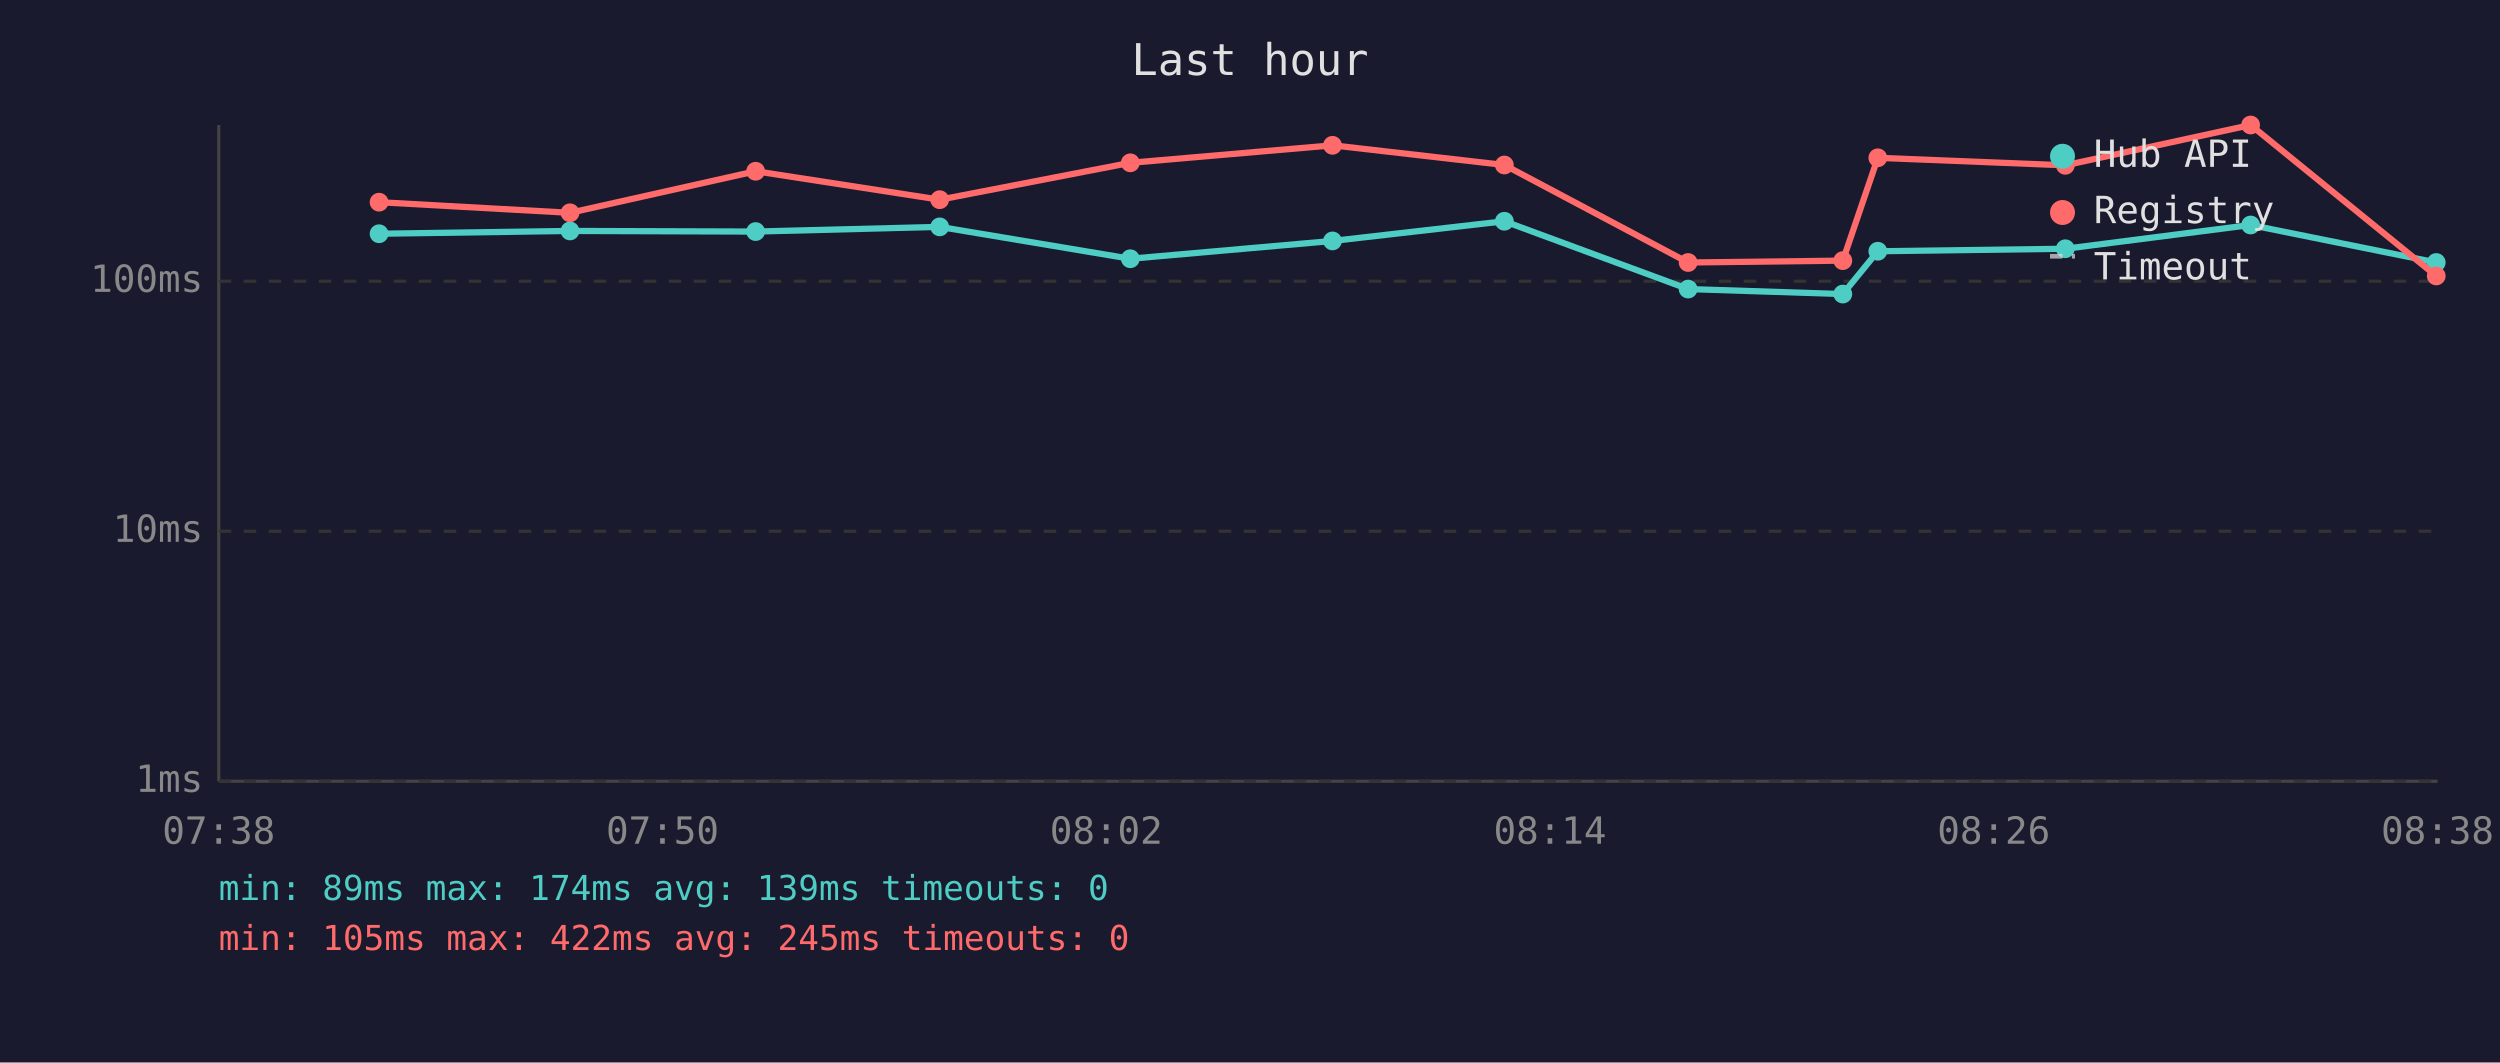
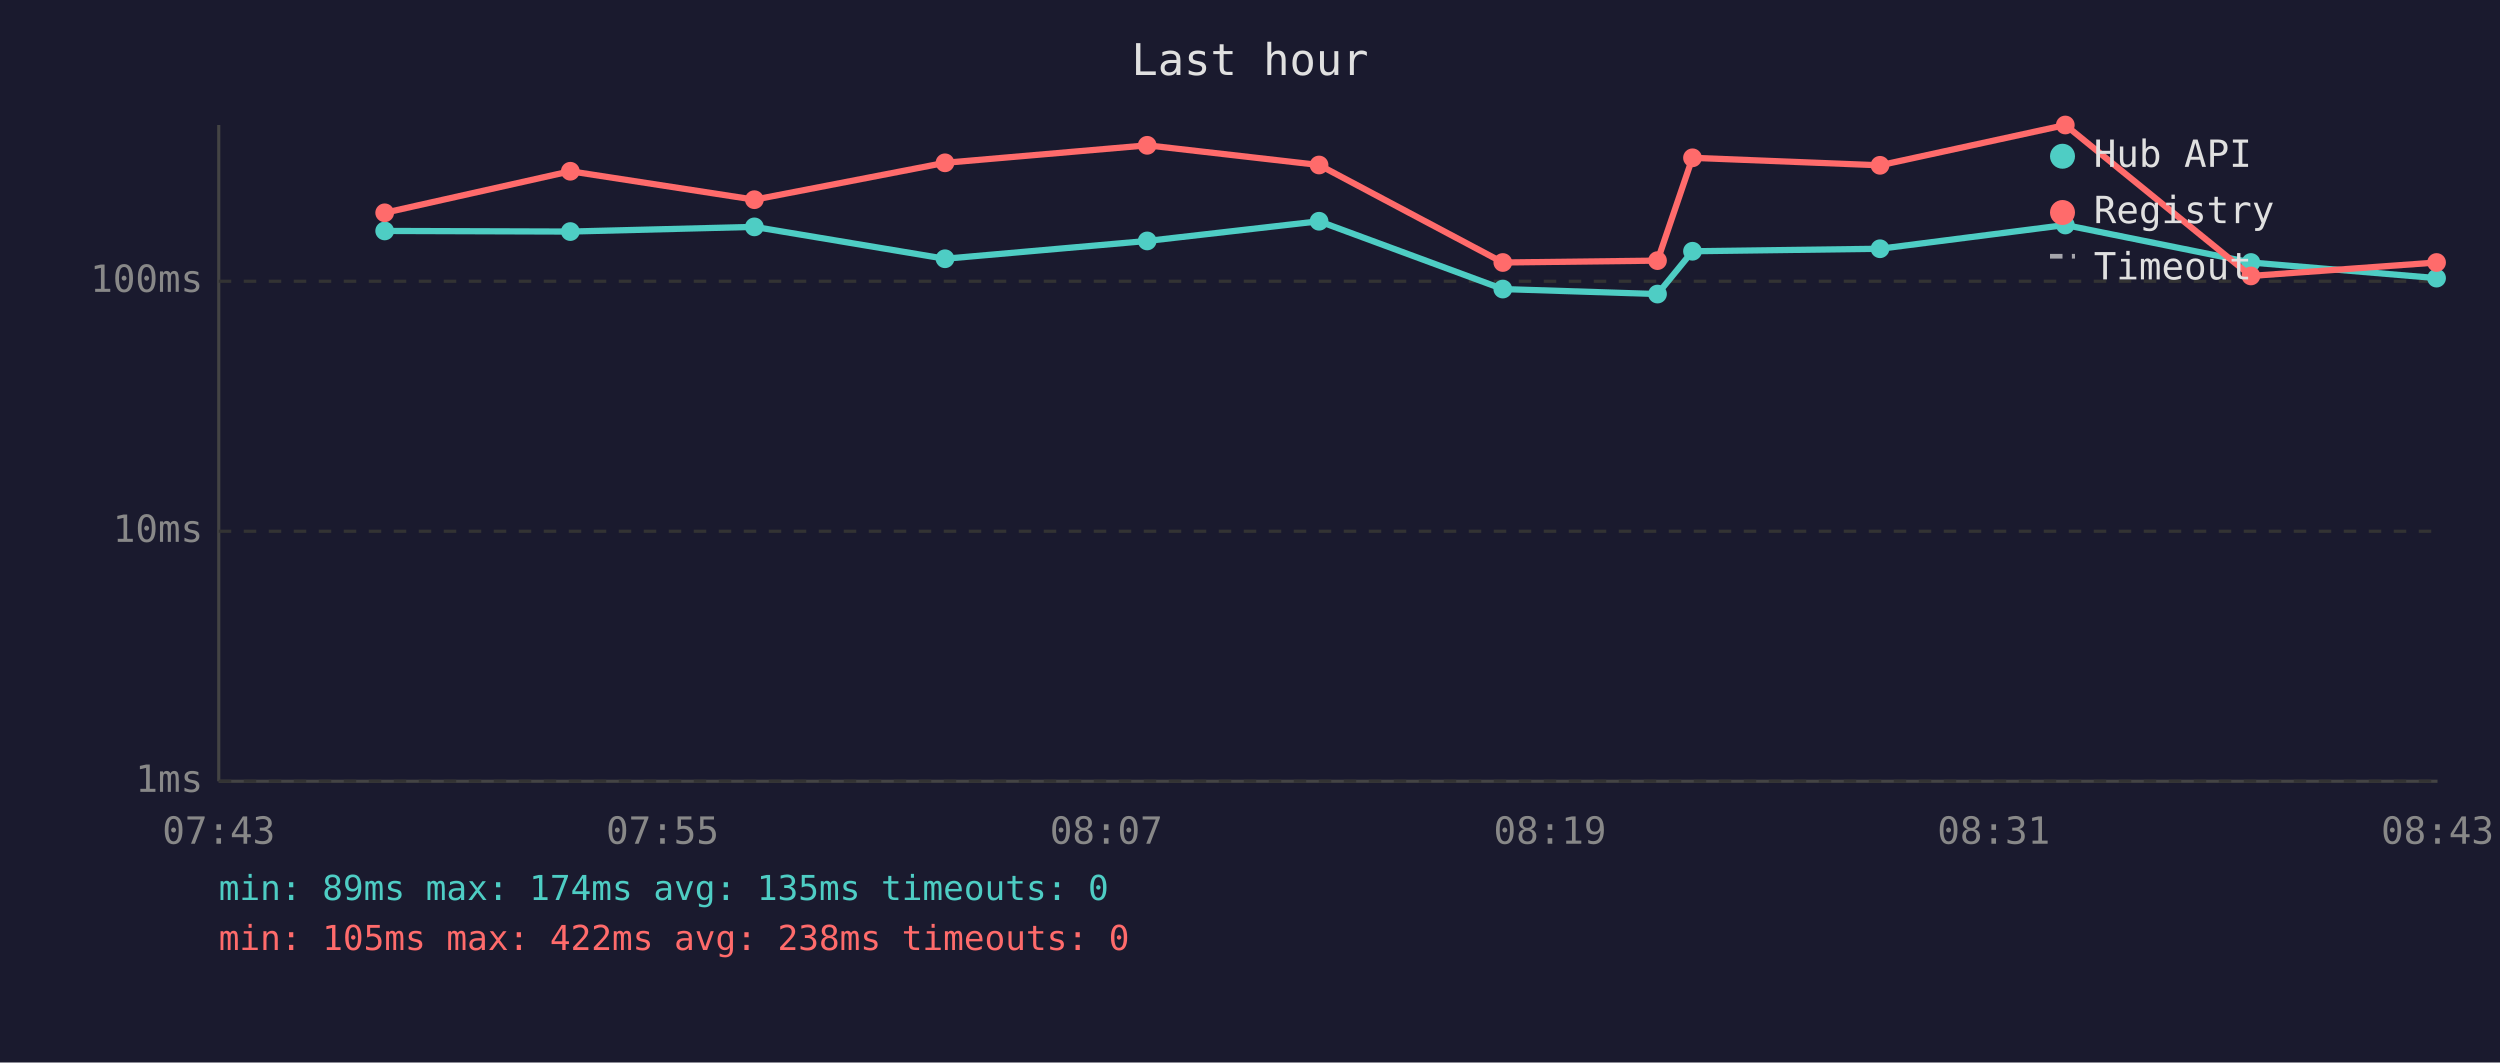
<svg xmlns="http://www.w3.org/2000/svg" viewBox="0 0 800 340" font-family="monospace" font-size="12">
  <rect width="800" height="340" fill="#1a1a2e" />
  <text x="400" y="24" fill="#e0e0e0" font-size="14" text-anchor="middle">Last hour</text>
  <line x1="70" y1="40" x2="70" y2="250" stroke="#444" stroke-width="1" />
  <line x1="70" y1="250" x2="780" y2="250" stroke="#444" stroke-width="1" />
  <line x1="70" y1="250" x2="780" y2="250" stroke="#333" stroke-width="1" stroke-dasharray="4" />
  <text x="65" y="250" fill="#888" text-anchor="end" dominant-baseline="middle">1ms</text>
  <line x1="70" y1="170" x2="780" y2="170" stroke="#333" stroke-width="1" stroke-dasharray="4" />
  <text x="65" y="170" fill="#888" text-anchor="end" dominant-baseline="middle">10ms</text>
  <line x1="70" y1="90" x2="780" y2="90" stroke="#333" stroke-width="1" stroke-dasharray="4" />
  <text x="65" y="90" fill="#888" text-anchor="end" dominant-baseline="middle">100ms</text>
-   <text x="70" y="270" fill="#888" text-anchor="middle">07:38</text>
-   <text x="212" y="270" fill="#888" text-anchor="middle">07:50</text>
-   <text x="354" y="270" fill="#888" text-anchor="middle">08:02</text>
-   <text x="496" y="270" fill="#888" text-anchor="middle">08:14</text>
-   <text x="638" y="270" fill="#888" text-anchor="middle">08:26</text>
-   <text x="780" y="270" fill="#888" text-anchor="middle">08:38</text>
-   <polyline points="121.3,74.8 182.4,73.9 241.8,74.1 300.7,72.6 361.7,82.8 426.4,77.1 481.4,70.8 540.2,92.5 589.7,94.1 600.9,80.4 660.9,79.6 720.2,72.0 779.6,84.0" fill="none" stroke="#4ecdc4" stroke-width="2" opacity="1" />
-   <circle cx="121.3" cy="74.8" r="3" fill="#4ecdc4" />
-   <circle cx="182.4" cy="73.9" r="3" fill="#4ecdc4" />
-   <circle cx="241.8" cy="74.1" r="3" fill="#4ecdc4" />
-   <circle cx="300.7" cy="72.6" r="3" fill="#4ecdc4" />
-   <circle cx="361.7" cy="82.8" r="3" fill="#4ecdc4" />
-   <circle cx="426.4" cy="77.1" r="3" fill="#4ecdc4" />
-   <circle cx="481.4" cy="70.8" r="3" fill="#4ecdc4" />
-   <circle cx="540.2" cy="92.5" r="3" fill="#4ecdc4" />
-   <circle cx="589.7" cy="94.1" r="3" fill="#4ecdc4" />
-   <circle cx="600.9" cy="80.4" r="3" fill="#4ecdc4" />
-   <circle cx="660.9" cy="79.6" r="3" fill="#4ecdc4" />
-   <circle cx="720.2" cy="72.0" r="3" fill="#4ecdc4" />
-   <circle cx="779.6" cy="84.0" r="3" fill="#4ecdc4" />
-   <polyline points="121.3,64.7 182.4,68.1 241.8,54.8 300.7,63.9 361.7,52.1 426.4,46.5 481.4,52.8 540.2,84.0 589.7,83.4 600.9,50.5 660.9,52.9 720.2,40.0 779.6,88.3" fill="none" stroke="#ff6b6b" stroke-width="2" opacity="1" />
-   <circle cx="121.3" cy="64.7" r="3" fill="#ff6b6b" />
-   <circle cx="182.4" cy="68.1" r="3" fill="#ff6b6b" />
-   <circle cx="241.8" cy="54.8" r="3" fill="#ff6b6b" />
-   <circle cx="300.7" cy="63.9" r="3" fill="#ff6b6b" />
-   <circle cx="361.7" cy="52.1" r="3" fill="#ff6b6b" />
-   <circle cx="426.4" cy="46.5" r="3" fill="#ff6b6b" />
-   <circle cx="481.4" cy="52.8" r="3" fill="#ff6b6b" />
-   <circle cx="540.2" cy="84.0" r="3" fill="#ff6b6b" />
-   <circle cx="589.7" cy="83.4" r="3" fill="#ff6b6b" />
-   <circle cx="600.9" cy="50.5" r="3" fill="#ff6b6b" />
-   <circle cx="660.9" cy="52.9" r="3" fill="#ff6b6b" />
-   <circle cx="720.2" cy="40.0" r="3" fill="#ff6b6b" />
-   <circle cx="779.6" cy="88.3" r="3" fill="#ff6b6b" />
+   <text x="70" y="270" fill="#888" text-anchor="middle">07:43</text>
+   <text x="212" y="270" fill="#888" text-anchor="middle">07:55</text>
+   <text x="354" y="270" fill="#888" text-anchor="middle">08:07</text>
+   <text x="496" y="270" fill="#888" text-anchor="middle">08:19</text>
+   <text x="638" y="270" fill="#888" text-anchor="middle">08:31</text>
+   <text x="780" y="270" fill="#888" text-anchor="middle">08:43</text>
+   <polyline points="123.1,73.9 182.5,74.1 241.4,72.6 302.4,82.8 367.1,77.1 422.1,70.8 480.9,92.5 530.4,94.1 541.6,80.4 601.6,79.6 660.9,72.0 720.3,84.0 779.7,89.0" fill="none" stroke="#4ecdc4" stroke-width="2" opacity="1" />
+   <circle cx="123.1" cy="73.9" r="3" fill="#4ecdc4" />
+   <circle cx="182.5" cy="74.1" r="3" fill="#4ecdc4" />
+   <circle cx="241.4" cy="72.6" r="3" fill="#4ecdc4" />
+   <circle cx="302.4" cy="82.8" r="3" fill="#4ecdc4" />
+   <circle cx="367.1" cy="77.1" r="3" fill="#4ecdc4" />
+   <circle cx="422.1" cy="70.8" r="3" fill="#4ecdc4" />
+   <circle cx="480.9" cy="92.5" r="3" fill="#4ecdc4" />
+   <circle cx="530.4" cy="94.1" r="3" fill="#4ecdc4" />
+   <circle cx="541.6" cy="80.4" r="3" fill="#4ecdc4" />
+   <circle cx="601.6" cy="79.6" r="3" fill="#4ecdc4" />
+   <circle cx="660.9" cy="72.0" r="3" fill="#4ecdc4" />
+   <circle cx="720.3" cy="84.0" r="3" fill="#4ecdc4" />
+   <circle cx="779.7" cy="89.0" r="3" fill="#4ecdc4" />
+   <polyline points="123.1,68.1 182.5,54.8 241.4,63.9 302.4,52.1 367.1,46.5 422.1,52.8 480.9,84.0 530.4,83.4 541.6,50.5 601.6,52.9 660.9,40.0 720.3,88.3 779.7,84.0" fill="none" stroke="#ff6b6b" stroke-width="2" opacity="1" />
+   <circle cx="123.1" cy="68.1" r="3" fill="#ff6b6b" />
+   <circle cx="182.5" cy="54.8" r="3" fill="#ff6b6b" />
+   <circle cx="241.4" cy="63.9" r="3" fill="#ff6b6b" />
+   <circle cx="302.4" cy="52.1" r="3" fill="#ff6b6b" />
+   <circle cx="367.1" cy="46.5" r="3" fill="#ff6b6b" />
+   <circle cx="422.1" cy="52.8" r="3" fill="#ff6b6b" />
+   <circle cx="480.9" cy="84.0" r="3" fill="#ff6b6b" />
+   <circle cx="530.4" cy="83.4" r="3" fill="#ff6b6b" />
+   <circle cx="541.6" cy="50.5" r="3" fill="#ff6b6b" />
+   <circle cx="601.6" cy="52.9" r="3" fill="#ff6b6b" />
+   <circle cx="660.9" cy="40.0" r="3" fill="#ff6b6b" />
+   <circle cx="720.3" cy="88.3" r="3" fill="#ff6b6b" />
+   <circle cx="779.7" cy="84.0" r="3" fill="#ff6b6b" />
  <circle cx="660" cy="50" r="4" fill="#4ecdc4" />
  <text x="670" y="50" fill="#e0e0e0" dominant-baseline="middle">Hub API</text>
  <circle cx="660" cy="68" r="4" fill="#ff6b6b" />
  <text x="670" y="68" fill="#e0e0e0" dominant-baseline="middle">Registry</text>
  <line x1="656" y1="82" x2="664" y2="82" stroke="#e0e0e0" stroke-width="1.5" stroke-dasharray="4,3" opacity="0.7" />
  <text x="670" y="86" fill="#e0e0e0" dominant-baseline="middle">Timeout</text>
-   <text x="70" y="288" fill="#4ecdc4" font-size="11">min: 89ms  max: 174ms  avg: 139ms  timeouts: 0</text>
-   <text x="70" y="304" fill="#ff6b6b" font-size="11">min: 105ms  max: 422ms  avg: 245ms  timeouts: 0</text>
+   <text x="70" y="288" fill="#4ecdc4" font-size="11">min: 89ms  max: 174ms  avg: 135ms  timeouts: 0</text>
+   <text x="70" y="304" fill="#ff6b6b" font-size="11">min: 105ms  max: 422ms  avg: 238ms  timeouts: 0</text>
</svg>
